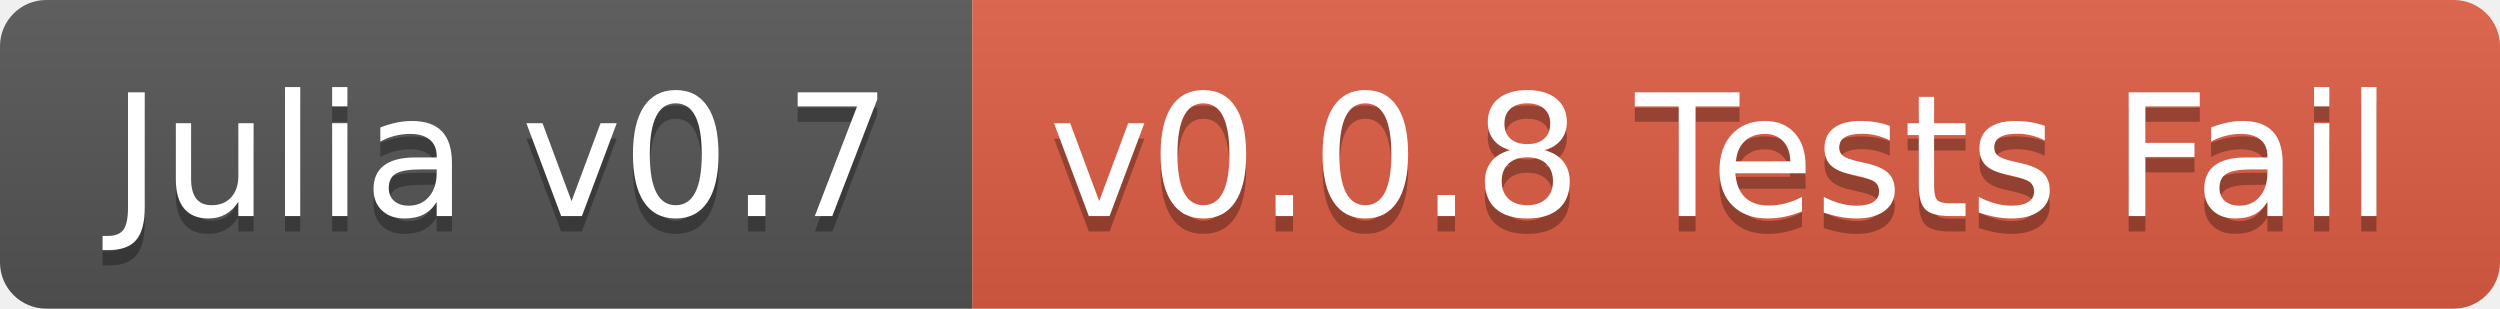
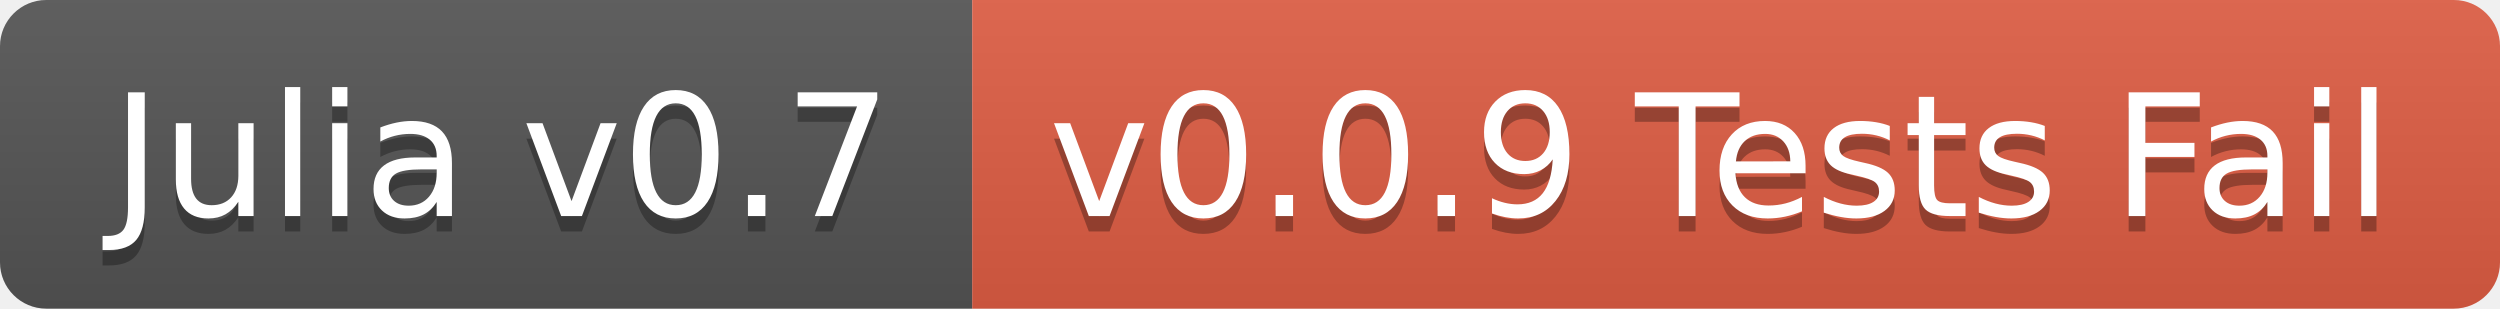
<svg xmlns="http://www.w3.org/2000/svg" width="162" height="20">
  <linearGradient id="b" x2="0" y2="100%">
    <stop offset="0" stop-color="#bbb" stop-opacity=".1" />
    <stop offset="1" stop-opacity=".1" />
  </linearGradient>
  <clipPath id="a">
    <rect width="162" height="20" rx="3" fill="#fff" />
  </clipPath>
  <g clip-path="url(#a)">
    <path fill="#555" d="M0 0h63v20H0z" />
    <path fill="#e05d44" d="M63 0h99v20H63z" />
    <path fill="url(#b)" d="M0 0h162v20H0z" />
  </g>
  <g fill="#fff" text-anchor="middle" font-family="DejaVu Sans,Verdana,Geneva,sans-serif" font-size="110">
    <text x="325" y="150" fill="#010101" fill-opacity=".3" transform="scale(.1)" textLength="530">Julia v0.7</text>
    <text x="325" y="140" transform="scale(.1)" textLength="530">Julia v0.7</text>
-     <text x="1115" y="150" fill="#010101" fill-opacity=".3" transform="scale(.1)" textLength="890">v0.0.8 Tests Fail</text>
-     <text x="1115" y="140" transform="scale(.1)" textLength="890">v0.0.8 Tests Fail</text>
+     <text x="1115" y="150" fill="#010101" fill-opacity=".3" transform="scale(.1)" textLength="890">v0.0.9 Tests Fail</text>
+     <text x="1115" y="140" transform="scale(.1)" textLength="890">v0.0.9 Tests Fail</text>
  </g>
</svg>
